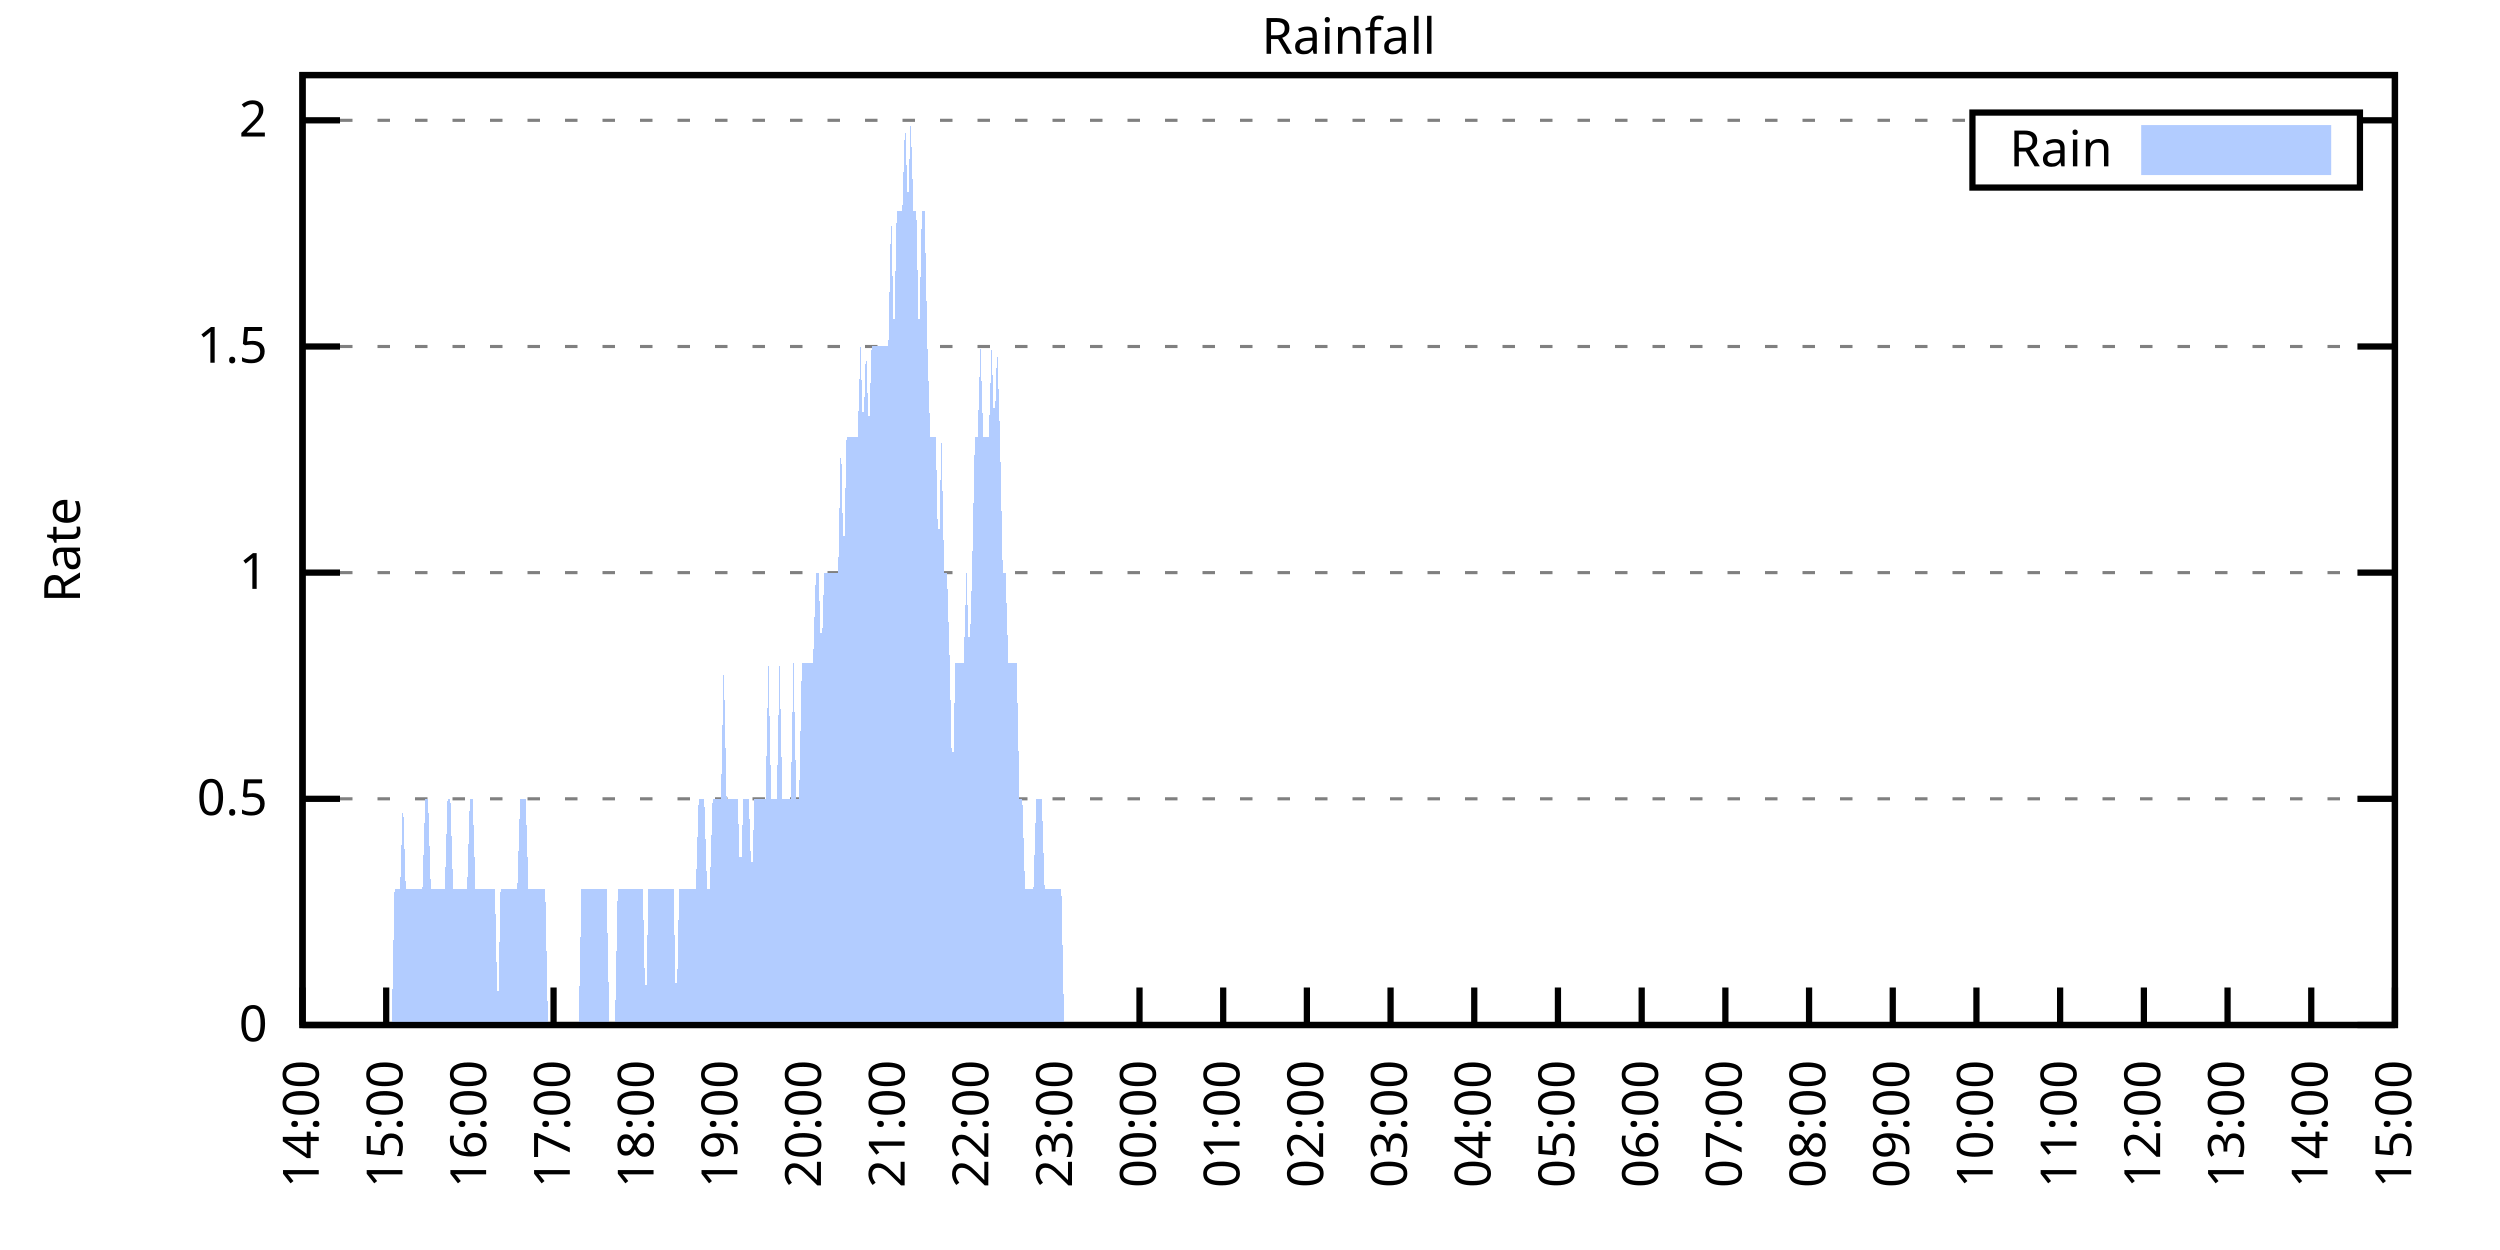
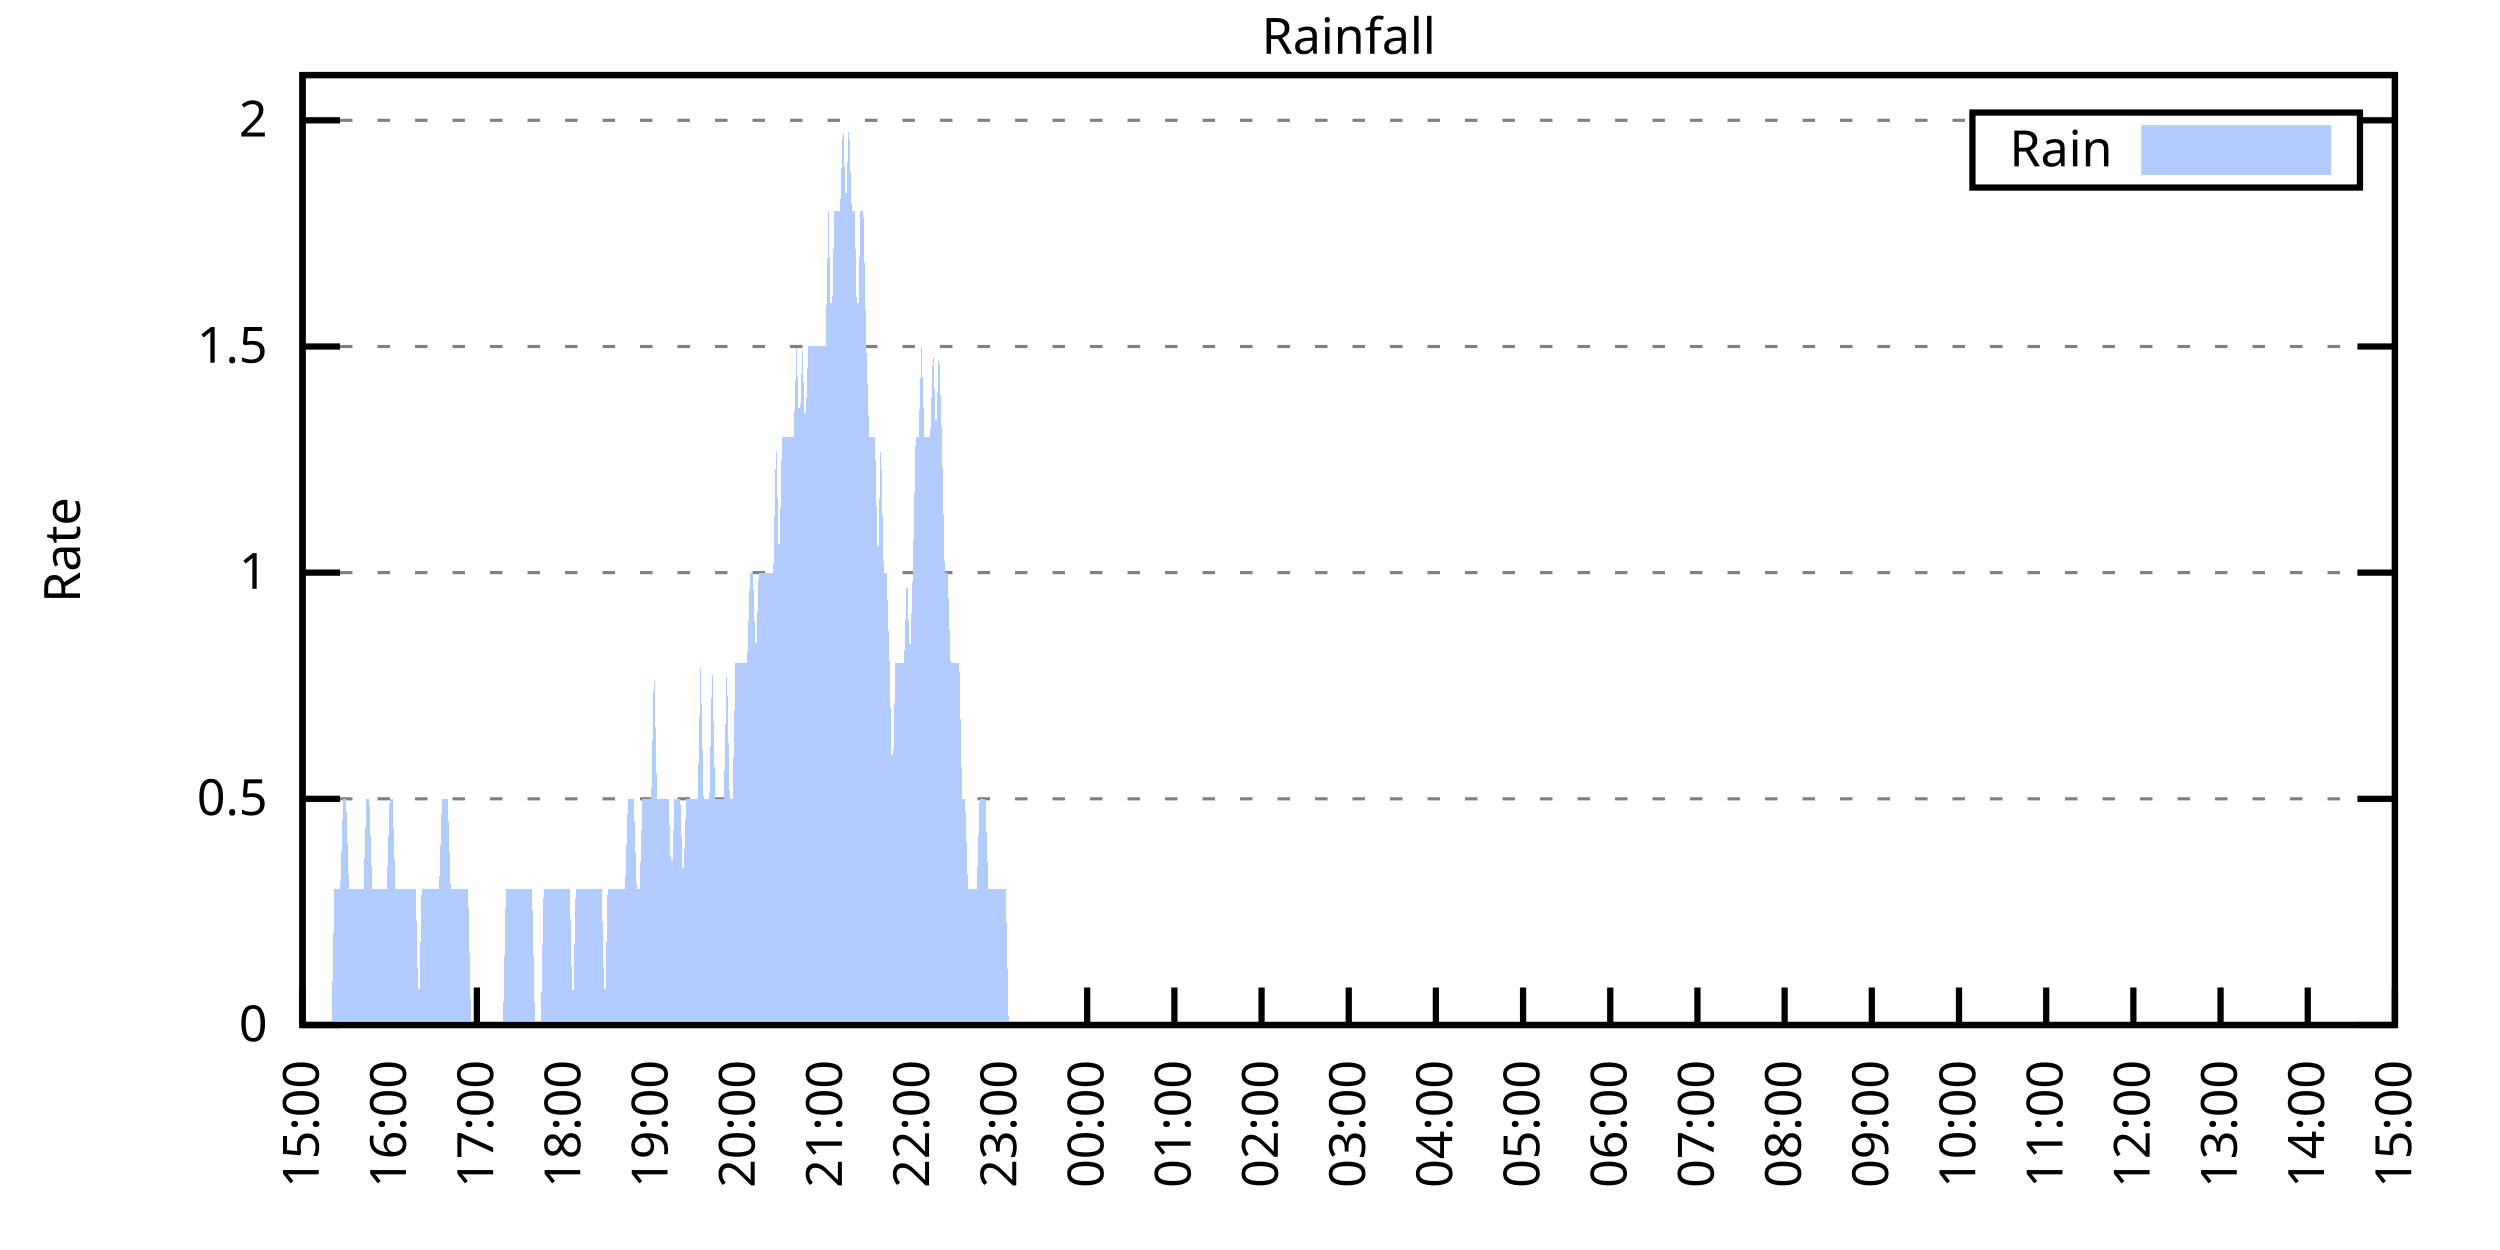
<svg xmlns="http://www.w3.org/2000/svg" xmlns:xlink="http://www.w3.org/1999/xlink" width="400" height="200" viewBox="0 0 400 200">
  <g id="gnuplot_canvas">
    <rect x="0" y="0" width="400" height="200" fill="none" />
    <defs>
      <circle id="gpDot" r="0.5" stroke-width="0.5" stroke="currentColor" />
      <path id="gpPt0" stroke-width="0.333" stroke="currentColor" d="M-1,0 h2 M0,-1 v2" />
      <path id="gpPt1" stroke-width="0.333" stroke="currentColor" d="M-1,-1 L1,1 M1,-1 L-1,1" />
      <path id="gpPt2" stroke-width="0.333" stroke="currentColor" d="M-1,0 L1,0 M0,-1 L0,1 M-1,-1 L1,1 M-1,1 L1,-1" />
      <rect id="gpPt3" stroke-width="0.333" stroke="currentColor" x="-1" y="-1" width="2" height="2" />
      <rect id="gpPt4" stroke-width="0.333" stroke="currentColor" fill="currentColor" x="-1" y="-1" width="2" height="2" />
      <circle id="gpPt5" stroke-width="0.333" stroke="currentColor" cx="0" cy="0" r="1" />
      <use xlink:href="#gpPt5" id="gpPt6" fill="currentColor" stroke="none" />
      <path id="gpPt7" stroke-width="0.333" stroke="currentColor" d="M0,-1.33 L-1.33,0.67 L1.33,0.67 z" />
      <use xlink:href="#gpPt7" id="gpPt8" fill="currentColor" stroke="none" />
      <use xlink:href="#gpPt7" id="gpPt9" stroke="currentColor" transform="rotate(180)" />
      <use xlink:href="#gpPt9" id="gpPt10" fill="currentColor" stroke="none" />
      <use xlink:href="#gpPt3" id="gpPt11" stroke="currentColor" transform="rotate(45)" />
      <use xlink:href="#gpPt11" id="gpPt12" fill="currentColor" stroke="none" />
      <path id="gpPt13" stroke-width="0.333" stroke="currentColor" d="M0,1.330 L1.265,0.411 L0.782,-1.067 L-0.782,-1.076 L-1.265,0.411 z" />
      <use xlink:href="#gpPt13" id="gpPt14" fill="currentColor" stroke="none" />
      <filter id="textbox" filterUnits="objectBoundingBox" x="0" y="0" height="1" width="1">
        <feFlood flood-color="white" flood-opacity="1" result="bgnd" />
        <feComposite in="SourceGraphic" in2="bgnd" operator="atop" />
      </filter>
      <filter id="greybox" filterUnits="objectBoundingBox" x="0" y="0" height="1" width="1">
        <feFlood flood-color="lightgrey" flood-opacity="1" result="grey" />
        <feComposite in="SourceGraphic" in2="grey" operator="atop" />
      </filter>
    </defs>
    <g fill="none" color="white" stroke="currentColor" stroke-width="1.00" stroke-linecap="butt" stroke-linejoin="miter">
</g>
    <g fill="none" color="black" stroke="currentColor" stroke-width="1.00" stroke-linecap="butt" stroke-linejoin="miter">
      <g stroke="none" shape-rendering="crispEdges">
        <polygon fill="rgb(255, 255, 255)" points="48.40,164.00 383.18,164.00 383.18,12.02 48.40,12.02 " />
      </g>
    </g>
    <g fill="none" color="black" stroke="currentColor" stroke-width="1.00" stroke-linecap="butt" stroke-linejoin="miter">
</g>
    <g fill="none" color="black" stroke="black" stroke-width="0.50" stroke-linecap="butt" stroke-linejoin="miter">
</g>
    <g fill="none" color="gray" stroke="currentColor" stroke-width="0.50" stroke-linecap="butt" stroke-linejoin="miter">
      <path stroke="gray" stroke-dasharray="2,4" class="gridline" d="M48.40,164.00 L383.19,164.00  " />
    </g>
    <g fill="none" color="gray" stroke="gray" stroke-width="1.00" stroke-linecap="butt" stroke-linejoin="miter">
</g>
    <g fill="none" color="black" stroke="currentColor" stroke-width="1.00" stroke-linecap="butt" stroke-linejoin="miter">
      <path stroke="black" d="M48.40,164.00 L54.40,164.00 M383.19,164.00 L377.19,164.00  " />
      <g transform="translate(42.80,166.60)" stroke="none" fill="black" font-family="Sans" font-size="8.00" text-anchor="end">
        <text>
          <tspan font-family="Sans"> 0</tspan>
        </text>
      </g>
    </g>
    <g fill="none" color="black" stroke="currentColor" stroke-width="1.00" stroke-linecap="butt" stroke-linejoin="miter">
</g>
    <g fill="none" color="black" stroke="black" stroke-width="0.50" stroke-linecap="butt" stroke-linejoin="miter">
</g>
    <g fill="none" color="gray" stroke="currentColor" stroke-width="0.50" stroke-linecap="butt" stroke-linejoin="miter">
      <path stroke="gray" stroke-dasharray="2,4" class="gridline" d="M48.40,127.81 L383.19,127.81  " />
    </g>
    <g fill="none" color="gray" stroke="gray" stroke-width="1.00" stroke-linecap="butt" stroke-linejoin="miter">
</g>
    <g fill="none" color="black" stroke="currentColor" stroke-width="1.00" stroke-linecap="butt" stroke-linejoin="miter">
      <path stroke="black" d="M48.40,127.81 L54.40,127.81 M383.19,127.81 L377.19,127.81  " />
      <g transform="translate(42.80,130.41)" stroke="none" fill="black" font-family="Sans" font-size="8.00" text-anchor="end">
        <text>
          <tspan font-family="Sans"> 0.5</tspan>
        </text>
      </g>
    </g>
    <g fill="none" color="black" stroke="currentColor" stroke-width="1.00" stroke-linecap="butt" stroke-linejoin="miter">
</g>
    <g fill="none" color="black" stroke="black" stroke-width="0.50" stroke-linecap="butt" stroke-linejoin="miter">
</g>
    <g fill="none" color="gray" stroke="currentColor" stroke-width="0.50" stroke-linecap="butt" stroke-linejoin="miter">
      <path stroke="gray" stroke-dasharray="2,4" class="gridline" d="M48.40,91.62 L383.19,91.62  " />
    </g>
    <g fill="none" color="gray" stroke="gray" stroke-width="1.00" stroke-linecap="butt" stroke-linejoin="miter">
</g>
    <g fill="none" color="black" stroke="currentColor" stroke-width="1.00" stroke-linecap="butt" stroke-linejoin="miter">
      <path stroke="black" d="M48.40,91.62 L54.40,91.62 M383.19,91.62 L377.19,91.62  " />
      <g transform="translate(42.80,94.22)" stroke="none" fill="black" font-family="Sans" font-size="8.00" text-anchor="end">
        <text>
          <tspan font-family="Sans"> 1</tspan>
        </text>
      </g>
    </g>
    <g fill="none" color="black" stroke="currentColor" stroke-width="1.00" stroke-linecap="butt" stroke-linejoin="miter">
</g>
    <g fill="none" color="black" stroke="black" stroke-width="0.50" stroke-linecap="butt" stroke-linejoin="miter">
</g>
    <g fill="none" color="gray" stroke="currentColor" stroke-width="0.50" stroke-linecap="butt" stroke-linejoin="miter">
      <path stroke="gray" stroke-dasharray="2,4" class="gridline" d="M48.40,55.44 L383.19,55.44  " />
    </g>
    <g fill="none" color="gray" stroke="gray" stroke-width="1.00" stroke-linecap="butt" stroke-linejoin="miter">
</g>
    <g fill="none" color="black" stroke="currentColor" stroke-width="1.00" stroke-linecap="butt" stroke-linejoin="miter">
      <path stroke="black" d="M48.40,55.44 L54.40,55.44 M383.19,55.44 L377.19,55.44  " />
      <g transform="translate(42.80,58.04)" stroke="none" fill="black" font-family="Sans" font-size="8.00" text-anchor="end">
        <text>
          <tspan font-family="Sans"> 1.5</tspan>
        </text>
      </g>
    </g>
    <g fill="none" color="black" stroke="currentColor" stroke-width="1.00" stroke-linecap="butt" stroke-linejoin="miter">
</g>
    <g fill="none" color="black" stroke="black" stroke-width="0.50" stroke-linecap="butt" stroke-linejoin="miter">
</g>
    <g fill="none" color="gray" stroke="currentColor" stroke-width="0.50" stroke-linecap="butt" stroke-linejoin="miter">
      <path stroke="gray" stroke-dasharray="2,4" class="gridline" d="M48.40,19.25 L315.59,19.25 M377.59,19.25 L383.19,19.25  " />
    </g>
    <g fill="none" color="gray" stroke="gray" stroke-width="1.00" stroke-linecap="butt" stroke-linejoin="miter">
</g>
    <g fill="none" color="black" stroke="currentColor" stroke-width="1.00" stroke-linecap="butt" stroke-linejoin="miter">
      <path stroke="black" d="M48.40,19.25 L54.40,19.25 M383.19,19.25 L377.19,19.25  " />
      <g transform="translate(42.80,21.85)" stroke="none" fill="black" font-family="Sans" font-size="8.00" text-anchor="end">
        <text>
          <tspan font-family="Sans"> 2</tspan>
        </text>
      </g>
    </g>
    <g fill="none" color="black" stroke="currentColor" stroke-width="1.00" stroke-linecap="butt" stroke-linejoin="miter">
      <path stroke="black" d="M48.40,164.00 L48.40,158.00  " />
      <g transform="translate(51.00,169.60) rotate(270.00)" stroke="none" fill="black" font-family="Sans" font-size="8.00" text-anchor="end">
        <text>
-           <tspan font-family="Sans">14:00</tspan>
-         </text>
-       </g>
-     </g>
-     <g fill="none" color="black" stroke="currentColor" stroke-width="1.00" stroke-linecap="butt" stroke-linejoin="miter">
-       <path stroke="black" d="M61.79,164.00 L61.79,158.00  " />
-       <g transform="translate(64.39,169.60) rotate(270.00)" stroke="none" fill="black" font-family="Sans" font-size="8.00" text-anchor="end">
-         <text>
          <tspan font-family="Sans">15:00</tspan>
        </text>
      </g>
    </g>
    <g fill="none" color="black" stroke="currentColor" stroke-width="1.00" stroke-linecap="butt" stroke-linejoin="miter">
-       <path stroke="black" d="M75.18,164.00 L75.18,158.00  " />
-       <g transform="translate(77.78,169.60) rotate(270.00)" stroke="none" fill="black" font-family="Sans" font-size="8.00" text-anchor="end">
+       <path stroke="black" d="M62.35,164.00 L62.35,158.00  " />
+       <g transform="translate(64.95,169.60) rotate(270.00)" stroke="none" fill="black" font-family="Sans" font-size="8.00" text-anchor="end">
        <text>
          <tspan font-family="Sans">16:00</tspan>
        </text>
      </g>
    </g>
    <g fill="none" color="black" stroke="currentColor" stroke-width="1.00" stroke-linecap="butt" stroke-linejoin="miter">
-       <path stroke="black" d="M88.57,164.00 L88.57,158.00  " />
-       <g transform="translate(91.17,169.60) rotate(270.00)" stroke="none" fill="black" font-family="Sans" font-size="8.00" text-anchor="end">
+       <path stroke="black" d="M76.30,164.00 L76.30,158.00  " />
+       <g transform="translate(78.90,169.60) rotate(270.00)" stroke="none" fill="black" font-family="Sans" font-size="8.00" text-anchor="end">
        <text>
          <tspan font-family="Sans">17:00</tspan>
        </text>
      </g>
    </g>
    <g fill="none" color="black" stroke="currentColor" stroke-width="1.00" stroke-linecap="butt" stroke-linejoin="miter">
-       <path stroke="black" d="M101.97,164.00 L101.97,158.00  " />
-       <g transform="translate(104.57,169.60) rotate(270.00)" stroke="none" fill="black" font-family="Sans" font-size="8.00" text-anchor="end">
+       <path stroke="black" d="M90.25,164.00 L90.25,158.00  " />
+       <g transform="translate(92.85,169.60) rotate(270.00)" stroke="none" fill="black" font-family="Sans" font-size="8.00" text-anchor="end">
        <text>
          <tspan font-family="Sans">18:00</tspan>
        </text>
      </g>
    </g>
    <g fill="none" color="black" stroke="currentColor" stroke-width="1.00" stroke-linecap="butt" stroke-linejoin="miter">
-       <path stroke="black" d="M115.36,164.00 L115.36,158.00  " />
-       <g transform="translate(117.96,169.60) rotate(270.00)" stroke="none" fill="black" font-family="Sans" font-size="8.00" text-anchor="end">
+       <path stroke="black" d="M104.20,164.00 L104.20,158.00  " />
+       <g transform="translate(106.80,169.60) rotate(270.00)" stroke="none" fill="black" font-family="Sans" font-size="8.00" text-anchor="end">
        <text>
          <tspan font-family="Sans">19:00</tspan>
        </text>
      </g>
    </g>
    <g fill="none" color="black" stroke="currentColor" stroke-width="1.00" stroke-linecap="butt" stroke-linejoin="miter">
-       <path stroke="black" d="M128.75,164.00 L128.75,158.00  " />
-       <g transform="translate(131.35,169.60) rotate(270.00)" stroke="none" fill="black" font-family="Sans" font-size="8.00" text-anchor="end">
+       <path stroke="black" d="M118.15,164.00 L118.15,158.00  " />
+       <g transform="translate(120.75,169.60) rotate(270.00)" stroke="none" fill="black" font-family="Sans" font-size="8.00" text-anchor="end">
        <text>
          <tspan font-family="Sans">20:00</tspan>
        </text>
      </g>
    </g>
    <g fill="none" color="black" stroke="currentColor" stroke-width="1.00" stroke-linecap="butt" stroke-linejoin="miter">
-       <path stroke="black" d="M142.14,164.00 L142.14,158.00  " />
-       <g transform="translate(144.74,169.60) rotate(270.00)" stroke="none" fill="black" font-family="Sans" font-size="8.00" text-anchor="end">
+       <path stroke="black" d="M132.10,164.00 L132.10,158.00  " />
+       <g transform="translate(134.70,169.60) rotate(270.00)" stroke="none" fill="black" font-family="Sans" font-size="8.00" text-anchor="end">
        <text>
          <tspan font-family="Sans">21:00</tspan>
        </text>
      </g>
    </g>
    <g fill="none" color="black" stroke="currentColor" stroke-width="1.00" stroke-linecap="butt" stroke-linejoin="miter">
-       <path stroke="black" d="M155.53,164.00 L155.53,158.00  " />
-       <g transform="translate(158.13,169.60) rotate(270.00)" stroke="none" fill="black" font-family="Sans" font-size="8.00" text-anchor="end">
+       <path stroke="black" d="M146.05,164.00 L146.05,158.00  " />
+       <g transform="translate(148.65,169.60) rotate(270.00)" stroke="none" fill="black" font-family="Sans" font-size="8.00" text-anchor="end">
        <text>
          <tspan font-family="Sans">22:00</tspan>
        </text>
      </g>
    </g>
    <g fill="none" color="black" stroke="currentColor" stroke-width="1.00" stroke-linecap="butt" stroke-linejoin="miter">
-       <path stroke="black" d="M168.92,164.00 L168.92,158.00  " />
-       <g transform="translate(171.52,169.60) rotate(270.00)" stroke="none" fill="black" font-family="Sans" font-size="8.00" text-anchor="end">
+       <path stroke="black" d="M160.00,164.00 L160.00,158.00  " />
+       <g transform="translate(162.60,169.60) rotate(270.00)" stroke="none" fill="black" font-family="Sans" font-size="8.00" text-anchor="end">
        <text>
          <tspan font-family="Sans">23:00</tspan>
        </text>
      </g>
    </g>
    <g fill="none" color="black" stroke="currentColor" stroke-width="1.00" stroke-linecap="butt" stroke-linejoin="miter">
-       <path stroke="black" d="M182.32,164.00 L182.32,158.00  " />
-       <g transform="translate(184.92,169.60) rotate(270.00)" stroke="none" fill="black" font-family="Sans" font-size="8.00" text-anchor="end">
+       <path stroke="black" d="M173.95,164.00 L173.95,158.00  " />
+       <g transform="translate(176.55,169.60) rotate(270.00)" stroke="none" fill="black" font-family="Sans" font-size="8.00" text-anchor="end">
        <text>
          <tspan font-family="Sans">00:00</tspan>
        </text>
      </g>
    </g>
    <g fill="none" color="black" stroke="currentColor" stroke-width="1.00" stroke-linecap="butt" stroke-linejoin="miter">
-       <path stroke="black" d="M195.71,164.00 L195.71,158.00  " />
-       <g transform="translate(198.31,169.60) rotate(270.00)" stroke="none" fill="black" font-family="Sans" font-size="8.00" text-anchor="end">
+       <path stroke="black" d="M187.90,164.00 L187.90,158.00  " />
+       <g transform="translate(190.50,169.60) rotate(270.00)" stroke="none" fill="black" font-family="Sans" font-size="8.00" text-anchor="end">
        <text>
          <tspan font-family="Sans">01:00</tspan>
        </text>
      </g>
    </g>
    <g fill="none" color="black" stroke="currentColor" stroke-width="1.00" stroke-linecap="butt" stroke-linejoin="miter">
-       <path stroke="black" d="M209.10,164.00 L209.10,158.00  " />
-       <g transform="translate(211.70,169.60) rotate(270.00)" stroke="none" fill="black" font-family="Sans" font-size="8.00" text-anchor="end">
+       <path stroke="black" d="M201.85,164.00 L201.85,158.00  " />
+       <g transform="translate(204.45,169.60) rotate(270.00)" stroke="none" fill="black" font-family="Sans" font-size="8.00" text-anchor="end">
        <text>
          <tspan font-family="Sans">02:00</tspan>
        </text>
      </g>
    </g>
    <g fill="none" color="black" stroke="currentColor" stroke-width="1.00" stroke-linecap="butt" stroke-linejoin="miter">
-       <path stroke="black" d="M222.49,164.00 L222.49,158.00  " />
-       <g transform="translate(225.09,169.60) rotate(270.00)" stroke="none" fill="black" font-family="Sans" font-size="8.00" text-anchor="end">
+       <path stroke="black" d="M215.80,164.00 L215.80,158.00  " />
+       <g transform="translate(218.40,169.60) rotate(270.00)" stroke="none" fill="black" font-family="Sans" font-size="8.00" text-anchor="end">
        <text>
          <tspan font-family="Sans">03:00</tspan>
        </text>
      </g>
    </g>
    <g fill="none" color="black" stroke="currentColor" stroke-width="1.00" stroke-linecap="butt" stroke-linejoin="miter">
-       <path stroke="black" d="M235.88,164.00 L235.88,158.00  " />
-       <g transform="translate(238.48,169.60) rotate(270.00)" stroke="none" fill="black" font-family="Sans" font-size="8.00" text-anchor="end">
+       <path stroke="black" d="M229.74,164.00 L229.74,158.00  " />
+       <g transform="translate(232.34,169.60) rotate(270.00)" stroke="none" fill="black" font-family="Sans" font-size="8.00" text-anchor="end">
        <text>
          <tspan font-family="Sans">04:00</tspan>
        </text>
      </g>
    </g>
    <g fill="none" color="black" stroke="currentColor" stroke-width="1.00" stroke-linecap="butt" stroke-linejoin="miter">
-       <path stroke="black" d="M249.27,164.00 L249.27,158.00  " />
-       <g transform="translate(251.87,169.60) rotate(270.00)" stroke="none" fill="black" font-family="Sans" font-size="8.00" text-anchor="end">
+       <path stroke="black" d="M243.69,164.00 L243.69,158.00  " />
+       <g transform="translate(246.29,169.60) rotate(270.00)" stroke="none" fill="black" font-family="Sans" font-size="8.00" text-anchor="end">
        <text>
          <tspan font-family="Sans">05:00</tspan>
        </text>
      </g>
    </g>
    <g fill="none" color="black" stroke="currentColor" stroke-width="1.00" stroke-linecap="butt" stroke-linejoin="miter">
-       <path stroke="black" d="M262.67,164.00 L262.67,158.00  " />
-       <g transform="translate(265.27,169.60) rotate(270.00)" stroke="none" fill="black" font-family="Sans" font-size="8.00" text-anchor="end">
+       <path stroke="black" d="M257.64,164.00 L257.64,158.00  " />
+       <g transform="translate(260.24,169.60) rotate(270.00)" stroke="none" fill="black" font-family="Sans" font-size="8.00" text-anchor="end">
        <text>
          <tspan font-family="Sans">06:00</tspan>
        </text>
      </g>
    </g>
    <g fill="none" color="black" stroke="currentColor" stroke-width="1.00" stroke-linecap="butt" stroke-linejoin="miter">
-       <path stroke="black" d="M276.06,164.00 L276.06,158.00  " />
-       <g transform="translate(278.66,169.60) rotate(270.00)" stroke="none" fill="black" font-family="Sans" font-size="8.00" text-anchor="end">
+       <path stroke="black" d="M271.59,164.00 L271.59,158.00  " />
+       <g transform="translate(274.19,169.60) rotate(270.00)" stroke="none" fill="black" font-family="Sans" font-size="8.00" text-anchor="end">
        <text>
          <tspan font-family="Sans">07:00</tspan>
        </text>
      </g>
    </g>
    <g fill="none" color="black" stroke="currentColor" stroke-width="1.00" stroke-linecap="butt" stroke-linejoin="miter">
-       <path stroke="black" d="M289.45,164.00 L289.45,158.00  " />
-       <g transform="translate(292.05,169.60) rotate(270.00)" stroke="none" fill="black" font-family="Sans" font-size="8.00" text-anchor="end">
+       <path stroke="black" d="M285.54,164.00 L285.54,158.00  " />
+       <g transform="translate(288.14,169.60) rotate(270.00)" stroke="none" fill="black" font-family="Sans" font-size="8.00" text-anchor="end">
        <text>
          <tspan font-family="Sans">08:00</tspan>
        </text>
      </g>
    </g>
    <g fill="none" color="black" stroke="currentColor" stroke-width="1.00" stroke-linecap="butt" stroke-linejoin="miter">
-       <path stroke="black" d="M302.84,164.00 L302.84,158.00  " />
-       <g transform="translate(305.44,169.60) rotate(270.00)" stroke="none" fill="black" font-family="Sans" font-size="8.00" text-anchor="end">
+       <path stroke="black" d="M299.49,164.00 L299.49,158.00  " />
+       <g transform="translate(302.09,169.60) rotate(270.00)" stroke="none" fill="black" font-family="Sans" font-size="8.00" text-anchor="end">
        <text>
          <tspan font-family="Sans">09:00</tspan>
        </text>
      </g>
    </g>
    <g fill="none" color="black" stroke="currentColor" stroke-width="1.00" stroke-linecap="butt" stroke-linejoin="miter">
-       <path stroke="black" d="M316.23,164.00 L316.23,158.00  " />
-       <g transform="translate(318.83,169.60) rotate(270.00)" stroke="none" fill="black" font-family="Sans" font-size="8.00" text-anchor="end">
+       <path stroke="black" d="M313.44,164.00 L313.44,158.00  " />
+       <g transform="translate(316.04,169.60) rotate(270.00)" stroke="none" fill="black" font-family="Sans" font-size="8.00" text-anchor="end">
        <text>
          <tspan font-family="Sans">10:00</tspan>
        </text>
      </g>
    </g>
    <g fill="none" color="black" stroke="currentColor" stroke-width="1.00" stroke-linecap="butt" stroke-linejoin="miter">
-       <path stroke="black" d="M329.62,164.00 L329.62,158.00  " />
-       <g transform="translate(332.22,169.60) rotate(270.00)" stroke="none" fill="black" font-family="Sans" font-size="8.00" text-anchor="end">
+       <path stroke="black" d="M327.39,164.00 L327.39,158.00  " />
+       <g transform="translate(329.99,169.60) rotate(270.00)" stroke="none" fill="black" font-family="Sans" font-size="8.00" text-anchor="end">
        <text>
          <tspan font-family="Sans">11:00</tspan>
        </text>
      </g>
    </g>
    <g fill="none" color="black" stroke="currentColor" stroke-width="1.00" stroke-linecap="butt" stroke-linejoin="miter">
-       <path stroke="black" d="M343.02,164.00 L343.02,158.00  " />
-       <g transform="translate(345.62,169.60) rotate(270.00)" stroke="none" fill="black" font-family="Sans" font-size="8.00" text-anchor="end">
+       <path stroke="black" d="M341.34,164.00 L341.34,158.00  " />
+       <g transform="translate(343.94,169.60) rotate(270.00)" stroke="none" fill="black" font-family="Sans" font-size="8.00" text-anchor="end">
        <text>
          <tspan font-family="Sans">12:00</tspan>
        </text>
      </g>
    </g>
    <g fill="none" color="black" stroke="currentColor" stroke-width="1.00" stroke-linecap="butt" stroke-linejoin="miter">
-       <path stroke="black" d="M356.41,164.00 L356.41,158.00  " />
-       <g transform="translate(359.01,169.60) rotate(270.00)" stroke="none" fill="black" font-family="Sans" font-size="8.00" text-anchor="end">
+       <path stroke="black" d="M355.29,164.00 L355.29,158.00  " />
+       <g transform="translate(357.89,169.60) rotate(270.00)" stroke="none" fill="black" font-family="Sans" font-size="8.00" text-anchor="end">
        <text>
          <tspan font-family="Sans">13:00</tspan>
        </text>
      </g>
    </g>
    <g fill="none" color="black" stroke="currentColor" stroke-width="1.00" stroke-linecap="butt" stroke-linejoin="miter">
-       <path stroke="black" d="M369.80,164.00 L369.80,158.00  " />
-       <g transform="translate(372.40,169.60) rotate(270.00)" stroke="none" fill="black" font-family="Sans" font-size="8.00" text-anchor="end">
+       <path stroke="black" d="M369.24,164.00 L369.24,158.00  " />
+       <g transform="translate(371.84,169.60) rotate(270.00)" stroke="none" fill="black" font-family="Sans" font-size="8.00" text-anchor="end">
        <text>
          <tspan font-family="Sans">14:00</tspan>
        </text>
      </g>
    </g>
    <g fill="none" color="black" stroke="currentColor" stroke-width="1.00" stroke-linecap="butt" stroke-linejoin="miter">
      <path stroke="black" d="M383.19,164.00 L383.19,158.00  " />
      <g transform="translate(385.79,169.60) rotate(270.00)" stroke="none" fill="black" font-family="Sans" font-size="8.00" text-anchor="end">
        <text>
          <tspan font-family="Sans">15:00</tspan>
        </text>
      </g>
    </g>
    <g fill="none" color="black" stroke="currentColor" stroke-width="1.00" stroke-linecap="butt" stroke-linejoin="miter">
</g>
    <g fill="none" color="black" stroke="currentColor" stroke-width="1.00" stroke-linecap="butt" stroke-linejoin="miter">
      <path stroke="black" d="M48.40,12.01 L48.40,164.00 L383.19,164.00 L383.19,12.01 L48.40,12.01 Z  " />
    </g>
    <g fill="none" color="black" stroke="currentColor" stroke-width="1.00" stroke-linecap="butt" stroke-linejoin="miter">
</g>
    <g fill="none" color="black" stroke="currentColor" stroke-width="1.00" stroke-linecap="butt" stroke-linejoin="miter">
      <path stroke="black" d="M315.59,30.01 L315.59,18.01 L377.59,18.01 L377.59,30.01 L315.59,30.01 Z  " />
    </g>
    <g id="Rainfall_plot_1">
      <g fill="none" color="white" stroke="black" stroke-width="2.00" stroke-linecap="butt" stroke-linejoin="miter">
</g>
      <g fill="none" color="black" stroke="currentColor" stroke-width="2.00" stroke-linecap="butt" stroke-linejoin="miter">
        <g transform="translate(337.99,26.61)" stroke="none" fill="black" font-family="Sans" font-size="8.00" text-anchor="end">
          <text>
            <tspan font-family="Sans">Rain</tspan>
          </text>
        </g>
      </g>
      <g fill="none" color="black" stroke="currentColor" stroke-width="2.00" stroke-linecap="butt" stroke-linejoin="miter">
        <g stroke="none" shape-rendering="crispEdges">
          <polygon fill="rgb(178, 204, 255)" points="343.59,27.01 371.99,27.01 371.99,21.01 343.59,21.01 " />
        </g>
        <path stroke="rgb(178, 204, 255)" d="M343.59,27.01 L371.99,27.01 L371.99,21.01 L343.59,21.01 L343.59,27.01 Z  " />
      </g>
      <g fill="none" color="black" stroke="currentColor" stroke-width="2.00" stroke-linecap="butt" stroke-linejoin="miter">
        <g stroke="none" shape-rendering="crispEdges">
-           <polygon fill="rgb(178, 204, 255)" points="58.67,164.00 59.11,164.00 59.56,164.00 60.01,164.00 60.45,164.00 60.90,164.00 61.35,164.00 61.79,164.00 62.24,164.00 62.68,164.00 63.13,142.29 63.58,142.29 64.02,142.29 64.47,127.81 64.92,142.29 65.36,142.29 65.81,142.29 66.26,142.29 66.70,142.29 67.15,142.29 67.59,142.29 68.04,127.81 68.49,127.81 68.93,142.29 69.38,142.29 69.83,142.29 70.27,142.29 70.72,142.29 71.17,142.29 71.61,127.81 72.06,127.81 72.50,142.29 72.95,142.29 73.40,142.29 73.84,142.29 74.29,142.29 74.74,142.29 75.18,127.81 75.63,127.81 76.08,142.29 76.52,142.29 76.97,142.29 77.42,142.29 77.86,142.29 78.31,142.29 78.75,142.29 79.20,142.29 79.65,164.00 80.09,142.29 80.54,142.29 80.99,142.29 81.43,142.29 81.88,142.29 82.33,142.29 82.77,142.29 83.22,127.81 83.66,127.81 84.11,127.81 84.56,142.29 85.00,142.29 85.45,142.29 85.90,142.29 86.34,142.29 86.79,142.29 87.24,142.29 87.68,164.00 88.13,164.00 88.57,164.00 89.02,164.00 89.47,164.00 89.91,164.00 90.36,164.00 90.81,164.00 91.25,164.00 91.70,164.00 92.15,164.00 92.59,164.00 93.04,142.29 93.49,142.29 93.93,142.29 94.38,142.29 94.82,142.29 95.27,142.29 95.72,142.29 96.16,142.29 96.61,142.29 97.06,142.29 97.50,164.00 97.95,164.00 98.40,164.00 98.84,142.29 99.29,142.29 99.73,142.29 100.18,142.29 100.63,142.29 101.07,142.29 101.52,142.29 101.97,142.29 102.41,142.29 102.86,142.29 103.31,164.00 103.75,142.29 104.20,142.29 104.64,142.29 105.09,142.29 105.54,142.29 105.98,142.29 106.43,142.29 106.88,142.29 107.32,142.29 107.77,142.29 108.22,164.00 108.66,142.29 109.11,142.29 109.55,142.29 110.00,142.29 110.45,142.29 110.89,142.29 111.34,142.29 111.79,127.81 112.23,127.81 112.68,127.81 113.13,142.29 113.57,142.29 114.02,127.81 114.47,127.81 114.91,127.81 115.36,127.81 115.80,106.10 116.25,127.81 116.70,127.81 117.14,127.81 117.59,127.81 118.04,127.81 118.48,142.29 118.93,127.81 119.38,127.81 119.82,127.81 120.27,142.29 120.71,127.81 121.16,127.81 121.61,127.81 122.05,127.81 122.50,127.81 122.95,106.10 123.39,127.81 123.84,127.81 124.29,127.81 124.73,106.10 125.18,127.81 125.62,127.81 126.07,127.81 126.52,127.81 126.96,106.10 127.41,127.81 127.86,127.81 128.30,106.10 128.75,106.10 129.20,106.10 129.64,106.10 130.09,106.10 130.54,91.62 130.98,91.62 131.43,106.10 131.87,91.62 132.32,91.62 132.77,91.62 133.21,91.62 133.66,91.62 134.11,91.62 134.55,69.91 135.00,91.62 135.45,69.91 135.89,69.91 136.34,69.91 136.78,69.91 137.23,69.91 137.68,55.44 138.12,69.91 138.57,55.44 139.02,69.91 139.46,55.44 139.91,55.44 140.36,55.44 140.80,55.44 141.25,55.44 141.69,55.44 142.14,55.44 142.59,33.72 143.03,55.44 143.48,33.72 143.93,33.72 144.37,33.72 144.82,19.25 145.27,33.72 145.71,19.25 146.16,33.72 146.61,33.72 147.05,55.44 147.50,33.72 147.94,33.72 148.39,55.44 148.84,69.91 149.28,69.91 149.73,69.91 150.18,91.62 150.62,69.91 151.07,91.62 151.52,91.62 151.96,106.10 152.41,127.81 152.85,106.10 153.30,106.10 153.75,106.10 154.19,106.10 154.64,91.62 155.09,106.10 155.53,91.62 155.98,69.91 156.43,69.91 156.87,55.44 157.32,69.91 157.76,69.91 158.21,69.91 158.66,55.44 159.10,69.91 159.55,55.44 160.00,69.91 160.44,91.62 160.89,91.62 161.34,106.10 161.78,106.10 162.23,106.10 162.67,106.10 163.12,127.81 163.57,127.81 164.01,142.29 164.46,142.29 164.91,142.29 165.35,142.29 165.80,127.81 166.25,127.81 166.69,127.81 167.14,142.29 167.59,142.29 168.03,142.29 168.48,142.29 168.92,142.29 169.37,142.29 169.82,142.29 170.26,164.00 170.71,164.00 171.16,164.00 171.60,164.00 172.05,164.00 172.50,164.00 172.94,164.00 173.39,164.00 173.83,164.00 174.28,164.00 174.73,164.00 175.17,164.00 175.62,164.00 176.07,164.00 176.51,164.00 176.96,164.00 177.41,164.00 177.85,164.00 178.30,164.00 178.74,164.00 179.19,164.00 179.64,164.00 180.08,164.00 180.53,164.00 180.98,164.00 181.42,164.00 181.87,164.00 182.32,164.00 182.76,164.00 183.21,164.00 183.66,164.00 184.10,164.00 184.55,164.00 184.99,164.00 185.44,164.00 185.89,164.00 186.33,164.00 186.78,164.00 187.23,164.00 187.67,164.00 188.12,164.00 188.57,164.00 189.01,164.00 189.46,164.00 189.90,164.00 190.35,164.00 190.80,164.00 191.24,164.00 191.69,164.00 192.14,164.00 192.58,164.00 193.03,164.00 193.48,164.00 193.92,164.00 194.37,164.00 194.81,164.00 195.26,164.00 195.71,164.00 196.15,164.00 196.60,164.00 197.05,164.00 197.49,164.00 197.94,164.00 198.39,164.00 198.83,164.00 199.28,164.00 199.73,164.00 200.17,164.00 200.62,164.00 201.06,164.00 201.51,164.00 201.96,164.00 202.40,164.00 202.85,164.00 203.30,164.00 203.74,164.00 204.19,164.00 204.64,164.00 205.08,164.00 205.53,164.00 205.97,164.00 206.42,164.00 206.87,164.00 207.31,164.00 207.76,164.00 208.21,164.00 208.65,164.00 209.10,164.00 209.55,164.00 209.99,164.00 210.44,164.00 210.88,164.00 211.33,164.00 211.78,164.00 212.22,164.00 212.67,164.00 213.12,164.00 213.56,164.00 214.01,164.00 214.46,164.00 214.90,164.00 215.35,164.00 215.80,164.00 216.24,164.00 216.69,164.00 217.13,164.00 217.58,164.00 218.03,164.00 218.47,164.00 218.92,164.00 219.37,164.00 219.81,164.00 220.26,164.00 220.71,164.00 221.15,164.00 221.60,164.00 222.04,164.00 222.49,164.00 222.94,164.00 223.38,164.00 223.83,164.00 224.28,164.00 224.72,164.00 225.17,164.00 225.62,164.00 226.06,164.00 226.51,164.00 226.95,164.00 227.40,164.00 227.85,164.00 228.29,164.00 228.74,164.00 229.19,164.00 229.63,164.00 230.08,164.00 230.53,164.00 230.97,164.00 231.42,164.00 231.86,164.00 232.31,164.00 232.76,164.00 233.20,164.00 233.65,164.00 234.10,164.00 234.54,164.00 234.99,164.00 235.44,164.00 235.88,164.00 236.33,164.00 236.78,164.00 237.22,164.00 237.67,164.00 238.11,164.00 238.56,164.00 239.01,164.00 239.45,164.00 239.90,164.00 240.35,164.00 240.79,164.00 241.24,164.00 241.69,164.00 242.13,164.00 242.58,164.00 243.02,164.00 243.47,164.00 243.92,164.00 244.36,164.00 244.81,164.00 245.26,164.00 245.70,164.00 246.15,164.00 246.60,164.00 247.04,164.00 247.49,164.00 247.93,164.00 248.38,164.00 248.83,164.00 249.27,164.00 249.72,164.00 250.17,164.00 250.61,164.00 251.06,164.00 251.51,164.00 251.95,164.00 252.40,164.00 252.85,164.00 253.29,164.00 253.74,164.00 254.18,164.00 254.63,164.00 255.08,164.00 255.52,164.00 255.97,164.00 256.42,164.00 256.86,164.00 257.31,164.00 257.76,164.00 258.20,164.00 258.65,164.00 259.09,164.00 259.54,164.00 259.99,164.00 260.43,164.00 260.88,164.00 261.33,164.00 261.77,164.00 262.22,164.00 262.67,164.00 263.11,164.00 263.56,164.00 264.00,164.00 264.45,164.00 264.90,164.00 265.34,164.00 265.79,164.00 266.24,164.00 266.68,164.00 267.13,164.00 267.58,164.00 268.02,164.00 268.47,164.00 268.92,164.00 269.36,164.00 269.81,164.00 270.25,164.00 270.70,164.00 271.15,164.00 271.59,164.00 272.04,164.00 272.49,164.00 272.93,164.00 273.38,164.00 273.83,164.00 274.27,164.00 274.72,164.00 275.16,164.00 275.61,164.00 276.06,164.00 276.50,164.00 276.95,164.00 277.40,164.00 277.84,164.00 278.29,164.00 278.74,164.00 279.18,164.00 279.63,164.00 280.07,164.00 280.52,164.00 280.97,164.00 281.41,164.00 281.86,164.00 282.31,164.00 282.75,164.00 283.20,164.00 283.65,164.00 284.09,164.00 284.54,164.00 284.98,164.00 285.43,164.00 285.88,164.00 286.32,164.00 286.77,164.00 287.22,164.00 287.66,164.00 288.11,164.00 288.56,164.00 289.00,164.00 289.45,164.00 289.90,164.00 290.34,164.00 290.79,164.00 291.23,164.00 291.68,164.00 292.13,164.00 292.57,164.00 293.02,164.00 293.47,164.00 293.91,164.00 294.36,164.00 294.81,164.00 295.25,164.00 295.70,164.00 296.14,164.00 296.59,164.00 297.04,164.00 297.48,164.00 297.93,164.00 298.38,164.00 298.82,164.00 299.27,164.00 299.72,164.00 300.16,164.00 300.61,164.00 301.05,164.00 301.50,164.00 301.95,164.00 302.39,164.00 302.84,164.00 303.29,164.00 303.73,164.00 304.18,164.00 304.63,164.00 305.07,164.00 305.52,164.00 305.97,164.00 306.41,164.00 306.86,164.00 307.30,164.00 307.75,164.00 308.20,164.00 308.64,164.00 309.09,164.00 309.54,164.00 309.98,164.00 310.43,164.00 310.88,164.00 311.32,164.00 311.77,164.00 312.21,164.00 312.66,164.00 313.11,164.00 313.55,164.00 314.00,164.00 314.45,164.00 314.89,164.00 315.34,164.00 315.79,164.00 316.23,164.00 316.68,164.00 317.12,164.00 317.57,164.00 318.02,164.00 318.46,164.00 318.91,164.00 319.36,164.00 319.80,164.00 320.25,164.00 320.70,164.00 321.14,164.00 321.59,164.00 322.04,164.00 322.48,164.00 322.93,164.00 323.37,164.00 323.82,164.00 324.27,164.00 324.71,164.00 325.16,164.00 325.61,164.00 326.05,164.00 326.50,164.00 326.95,164.00 327.39,164.00 327.84,164.00 328.28,164.00 328.73,164.00 329.18,164.00 329.62,164.00 330.07,164.00 330.52,164.00 330.96,164.00 331.41,164.00 331.86,164.00 332.30,164.00 332.75,164.00 333.19,164.00 333.64,164.00 334.09,164.00 334.53,164.00 334.98,164.00 335.43,164.00 335.87,164.00 336.32,164.00 336.77,164.00 337.21,164.00 337.66,164.00 338.10,164.00 338.55,164.00 339.00,164.00 339.44,164.00 339.89,164.00 340.34,164.00 340.78,164.00 341.23,164.00 341.68,164.00 342.12,164.00 342.57,164.00 343.02,164.00 343.46,164.00 343.91,164.00 344.35,164.00 344.80,164.00 345.25,164.00 345.69,164.00 346.14,164.00 346.59,164.00 347.03,164.00 347.48,164.00 347.93,164.00 348.37,164.00 348.82,164.00 349.26,164.00 349.71,164.00 350.16,164.00 350.60,164.00 351.05,164.00 351.50,164.00 351.94,164.00 352.39,164.00 352.84,164.00 353.28,164.00 353.73,164.00 354.17,164.00 354.62,164.00 355.07,164.00 355.51,164.00 355.96,164.00 356.41,164.00 356.85,164.00 357.30,164.00 357.75,164.00 358.19,164.00 358.64,164.00 359.09,164.00 359.53,164.00 359.98,164.00 360.42,164.00 360.87,164.00 361.32,164.00 361.76,164.00 362.21,164.00 362.66,164.00 363.10,164.00 363.55,164.00 364.00,164.00 364.44,164.00 364.89,164.00 365.33,164.00 365.78,164.00 366.23,164.00 366.67,164.00 367.12,164.00 367.57,164.00 368.01,164.00 368.46,164.00 368.91,164.00 369.35,164.00 369.80,164.00 370.24,164.00 370.69,164.00 371.14,164.00 371.58,164.00 372.03,164.00 372.48,164.00 372.92,164.00 373.37,164.00 373.82,164.00 374.26,164.00 374.71,164.00 375.16,164.00 375.60,164.00 376.05,164.00 376.49,164.00 376.94,164.00 377.39,164.00 377.83,164.00 378.28,164.00 378.73,164.00 379.17,164.00 379.62,164.00 379.62,164.00 58.67,164.00 " />
+           <polygon fill="rgb(178, 204, 255)" points="48.86,164.00 49.33,164.00 49.79,164.00 50.26,164.00 50.72,164.00 51.19,164.00 51.65,164.00 52.12,164.00 52.58,164.00 53.05,164.00 53.51,142.29 53.98,142.29 54.44,142.29 54.91,127.81 55.37,127.81 55.84,142.29 56.30,142.29 56.77,142.29 57.23,142.29 57.70,142.29 58.16,142.29 58.63,127.81 59.09,127.81 59.56,142.29 60.02,142.29 60.49,142.29 60.95,142.29 61.42,142.29 61.88,142.29 62.35,127.81 62.81,127.81 63.28,142.29 63.74,142.29 64.21,142.29 64.67,142.29 65.14,142.29 65.60,142.29 66.07,142.29 66.53,142.29 67.00,164.00 67.46,142.29 67.93,142.29 68.39,142.29 68.86,142.29 69.32,142.29 69.79,142.29 70.25,142.29 70.72,127.81 71.18,127.81 71.65,127.81 72.11,142.29 72.58,142.29 73.04,142.29 73.51,142.29 73.97,142.29 74.44,142.29 74.90,142.29 75.37,164.00 75.83,164.00 76.30,164.00 76.76,164.00 77.23,164.00 77.69,164.00 78.16,164.00 78.62,164.00 79.09,164.00 79.55,164.00 80.02,164.00 80.48,164.00 80.95,142.29 81.41,142.29 81.88,142.29 82.34,142.29 82.81,142.29 83.27,142.29 83.74,142.29 84.20,142.29 84.67,142.29 85.13,142.29 85.60,164.00 86.06,164.00 86.53,164.00 86.99,142.29 87.46,142.29 87.92,142.29 88.39,142.29 88.85,142.29 89.32,142.29 89.78,142.29 90.25,142.29 90.71,142.29 91.18,142.29 91.64,164.00 92.11,142.29 92.57,142.29 93.04,142.29 93.50,142.29 93.97,142.29 94.43,142.29 94.90,142.29 95.36,142.29 95.83,142.29 96.29,142.29 96.76,164.00 97.22,142.29 97.69,142.29 98.15,142.29 98.62,142.29 99.08,142.29 99.55,142.29 100.01,142.29 100.48,127.81 100.94,127.81 101.41,127.81 101.87,142.29 102.34,142.29 102.80,127.81 103.27,127.81 103.73,127.81 104.20,127.81 104.66,106.10 105.13,127.81 105.59,127.81 106.06,127.81 106.52,127.81 106.99,127.81 107.45,142.29 107.92,127.81 108.38,127.81 108.85,127.81 109.31,142.29 109.78,127.81 110.24,127.81 110.71,127.81 111.17,127.81 111.64,127.81 112.10,106.10 112.57,127.81 113.03,127.81 113.50,127.81 113.96,106.10 114.43,127.81 114.89,127.81 115.36,127.81 115.82,127.81 116.29,106.10 116.75,127.81 117.22,127.81 117.68,106.10 118.15,106.10 118.61,106.10 119.08,106.10 119.54,106.10 120.01,91.62 120.47,91.62 120.94,106.10 121.40,91.62 121.87,91.62 122.33,91.62 122.80,91.62 123.26,91.62 123.73,91.62 124.19,69.91 124.66,91.62 125.12,69.91 125.59,69.91 126.05,69.91 126.52,69.91 126.98,69.91 127.45,55.44 127.91,69.91 128.38,55.44 128.84,69.91 129.31,55.44 129.77,55.44 130.24,55.44 130.70,55.44 131.17,55.44 131.63,55.44 132.10,55.44 132.56,33.72 133.03,55.44 133.49,33.72 133.96,33.72 134.42,33.72 134.89,19.25 135.35,33.72 135.82,19.25 136.28,33.72 136.75,33.72 137.21,55.44 137.68,33.72 138.14,33.72 138.61,55.44 139.07,69.91 139.54,69.91 140.00,69.91 140.47,91.62 140.93,69.91 141.40,91.62 141.86,91.62 142.33,106.10 142.79,127.81 143.26,106.10 143.72,106.10 144.19,106.10 144.65,106.10 145.12,91.62 145.58,106.10 146.05,91.62 146.51,69.91 146.98,69.91 147.44,55.44 147.91,69.91 148.37,69.91 148.84,69.91 149.30,55.44 149.77,69.91 150.23,55.44 150.70,69.91 151.16,91.62 151.63,91.62 152.09,106.10 152.56,106.10 153.02,106.10 153.49,106.10 153.95,127.81 154.42,127.81 154.88,142.29 155.35,142.29 155.81,142.29 156.28,142.29 156.74,127.81 157.21,127.81 157.67,127.81 158.14,142.29 158.60,142.29 159.07,142.29 159.53,142.29 160.00,142.29 160.46,142.29 160.93,142.29 161.39,164.00 161.86,164.00 162.32,164.00 162.79,164.00 163.25,164.00 163.72,164.00 164.18,164.00 164.65,164.00 165.11,164.00 165.58,164.00 166.04,164.00 166.51,164.00 166.97,164.00 167.44,164.00 167.90,164.00 168.37,164.00 168.83,164.00 169.30,164.00 169.76,164.00 170.23,164.00 170.69,164.00 171.16,164.00 171.62,164.00 172.09,164.00 172.55,164.00 173.02,164.00 173.48,164.00 173.95,164.00 174.41,164.00 174.88,164.00 175.34,164.00 175.81,164.00 176.27,164.00 176.74,164.00 177.20,164.00 177.67,164.00 178.13,164.00 178.60,164.00 179.06,164.00 179.53,164.00 179.99,164.00 180.46,164.00 180.92,164.00 181.39,164.00 181.85,164.00 182.32,164.00 182.78,164.00 183.25,164.00 183.71,164.00 184.18,164.00 184.64,164.00 185.11,164.00 185.57,164.00 186.04,164.00 186.50,164.00 186.97,164.00 187.43,164.00 187.90,164.00 188.36,164.00 188.83,164.00 189.29,164.00 189.76,164.00 190.22,164.00 190.69,164.00 191.15,164.00 191.62,164.00 192.08,164.00 192.55,164.00 193.01,164.00 193.48,164.00 193.94,164.00 194.41,164.00 194.87,164.00 195.34,164.00 195.80,164.00 196.27,164.00 196.73,164.00 197.20,164.00 197.66,164.00 198.13,164.00 198.59,164.00 199.06,164.00 199.52,164.00 199.99,164.00 200.45,164.00 200.92,164.00 201.38,164.00 201.85,164.00 202.31,164.00 202.78,164.00 203.24,164.00 203.71,164.00 204.17,164.00 204.64,164.00 205.10,164.00 205.57,164.00 206.03,164.00 206.50,164.00 206.96,164.00 207.43,164.00 207.89,164.00 208.36,164.00 208.82,164.00 209.29,164.00 209.75,164.00 210.22,164.00 210.68,164.00 211.15,164.00 211.61,164.00 212.08,164.00 212.54,164.00 213.01,164.00 213.47,164.00 213.94,164.00 214.40,164.00 214.87,164.00 215.33,164.00 215.80,164.00 216.26,164.00 216.72,164.00 217.19,164.00 217.65,164.00 218.12,164.00 218.58,164.00 219.05,164.00 219.51,164.00 219.98,164.00 220.44,164.00 220.91,164.00 221.37,164.00 221.84,164.00 222.30,164.00 222.77,164.00 223.23,164.00 223.70,164.00 224.16,164.00 224.63,164.00 225.09,164.00 225.56,164.00 226.02,164.00 226.49,164.00 226.95,164.00 227.42,164.00 227.88,164.00 228.35,164.00 228.81,164.00 229.28,164.00 229.74,164.00 230.21,164.00 230.67,164.00 231.14,164.00 231.60,164.00 232.07,164.00 232.53,164.00 233.00,164.00 233.46,164.00 233.93,164.00 234.39,164.00 234.86,164.00 235.32,164.00 235.79,164.00 236.25,164.00 236.72,164.00 237.18,164.00 237.65,164.00 238.11,164.00 238.58,164.00 239.04,164.00 239.51,164.00 239.97,164.00 240.44,164.00 240.90,164.00 241.37,164.00 241.83,164.00 242.30,164.00 242.76,164.00 243.23,164.00 243.69,164.00 244.16,164.00 244.62,164.00 245.09,164.00 245.55,164.00 246.02,164.00 246.48,164.00 246.95,164.00 247.41,164.00 247.88,164.00 248.34,164.00 248.81,164.00 249.27,164.00 249.74,164.00 250.20,164.00 250.67,164.00 251.13,164.00 251.60,164.00 252.06,164.00 252.53,164.00 252.99,164.00 253.46,164.00 253.92,164.00 254.39,164.00 254.85,164.00 255.32,164.00 255.78,164.00 256.25,164.00 256.71,164.00 257.18,164.00 257.64,164.00 258.11,164.00 258.57,164.00 259.04,164.00 259.50,164.00 259.97,164.00 260.43,164.00 260.90,164.00 261.36,164.00 261.83,164.00 262.29,164.00 262.76,164.00 263.22,164.00 263.69,164.00 264.15,164.00 264.62,164.00 265.08,164.00 265.55,164.00 266.01,164.00 266.48,164.00 266.94,164.00 267.41,164.00 267.87,164.00 268.34,164.00 268.80,164.00 269.27,164.00 269.73,164.00 270.20,164.00 270.66,164.00 271.13,164.00 271.59,164.00 272.06,164.00 272.52,164.00 272.99,164.00 273.45,164.00 273.92,164.00 274.38,164.00 274.85,164.00 275.31,164.00 275.78,164.00 276.24,164.00 276.71,164.00 277.17,164.00 277.64,164.00 278.10,164.00 278.57,164.00 279.03,164.00 279.50,164.00 279.96,164.00 280.43,164.00 280.89,164.00 281.36,164.00 281.82,164.00 282.29,164.00 282.75,164.00 283.22,164.00 283.68,164.00 284.15,164.00 284.61,164.00 285.08,164.00 285.54,164.00 286.01,164.00 286.47,164.00 286.94,164.00 287.40,164.00 287.87,164.00 288.33,164.00 288.80,164.00 289.26,164.00 289.73,164.00 290.19,164.00 290.66,164.00 291.12,164.00 291.59,164.00 292.05,164.00 292.52,164.00 292.98,164.00 293.45,164.00 293.91,164.00 294.38,164.00 294.84,164.00 295.31,164.00 295.77,164.00 296.24,164.00 296.70,164.00 297.17,164.00 297.63,164.00 298.10,164.00 298.56,164.00 299.03,164.00 299.49,164.00 299.96,164.00 300.42,164.00 300.89,164.00 301.35,164.00 301.82,164.00 302.28,164.00 302.75,164.00 303.21,164.00 303.68,164.00 304.14,164.00 304.61,164.00 305.07,164.00 305.54,164.00 306.00,164.00 306.47,164.00 306.93,164.00 307.40,164.00 307.86,164.00 308.33,164.00 308.79,164.00 309.26,164.00 309.72,164.00 310.19,164.00 310.65,164.00 311.12,164.00 311.58,164.00 312.05,164.00 312.51,164.00 312.98,164.00 313.44,164.00 313.91,164.00 314.37,164.00 314.84,164.00 315.30,164.00 315.77,164.00 316.23,164.00 316.70,164.00 317.16,164.00 317.63,164.00 318.09,164.00 318.56,164.00 319.02,164.00 319.49,164.00 319.95,164.00 320.42,164.00 320.88,164.00 321.35,164.00 321.81,164.00 322.28,164.00 322.74,164.00 323.21,164.00 323.67,164.00 324.14,164.00 324.60,164.00 325.07,164.00 325.53,164.00 326.00,164.00 326.46,164.00 326.93,164.00 327.39,164.00 327.86,164.00 328.32,164.00 328.79,164.00 329.25,164.00 329.72,164.00 330.18,164.00 330.65,164.00 331.11,164.00 331.58,164.00 332.04,164.00 332.51,164.00 332.97,164.00 333.44,164.00 333.90,164.00 334.37,164.00 334.83,164.00 335.30,164.00 335.76,164.00 336.23,164.00 336.69,164.00 337.16,164.00 337.62,164.00 338.09,164.00 338.55,164.00 339.02,164.00 339.48,164.00 339.95,164.00 340.41,164.00 340.88,164.00 341.34,164.00 341.81,164.00 342.27,164.00 342.74,164.00 343.20,164.00 343.67,164.00 344.13,164.00 344.60,164.00 345.06,164.00 345.53,164.00 345.99,164.00 346.46,164.00 346.92,164.00 347.39,164.00 347.85,164.00 348.32,164.00 348.78,164.00 349.25,164.00 349.71,164.00 350.18,164.00 350.64,164.00 351.11,164.00 351.57,164.00 352.04,164.00 352.50,164.00 352.97,164.00 353.43,164.00 353.90,164.00 354.36,164.00 354.83,164.00 355.29,164.00 355.76,164.00 356.22,164.00 356.69,164.00 357.15,164.00 357.62,164.00 358.08,164.00 358.55,164.00 359.01,164.00 359.48,164.00 359.94,164.00 360.41,164.00 360.87,164.00 361.34,164.00 361.80,164.00 362.27,164.00 362.73,164.00 363.20,164.00 363.66,164.00 364.13,164.00 364.59,164.00 365.06,164.00 365.52,164.00 365.99,164.00 366.45,164.00 366.92,164.00 367.38,164.00 367.85,164.00 368.31,164.00 368.78,164.00 369.24,164.00 369.71,164.00 370.17,164.00 370.64,164.00 371.10,164.00 371.57,164.00 372.03,164.00 372.50,164.00 372.96,164.00 373.43,164.00 373.89,164.00 374.36,164.00 374.82,164.00 375.29,164.00 375.75,164.00 376.22,164.00 376.68,164.00 377.15,164.00 377.61,164.00 378.08,164.00 378.54,164.00 379.01,164.00 379.47,164.00 379.94,164.00 380.40,164.00 380.87,164.00 381.33,164.00 381.80,164.00 382.26,164.00 382.73,164.00 383.19,164.00 383.19,164.00 48.86,164.00 " />
        </g>
      </g>
    </g>
    <g fill="none" color="black" stroke="currentColor" stroke-width="2.00" stroke-linecap="butt" stroke-linejoin="miter">
</g>
    <g fill="none" color="black" stroke="black" stroke-width="1.00" stroke-linecap="butt" stroke-linejoin="miter">
</g>
    <g fill="none" color="black" stroke="currentColor" stroke-width="1.00" stroke-linecap="butt" stroke-linejoin="miter">
      <path stroke="black" d="M48.40,12.01 L48.40,164.00 L383.19,164.00 L383.19,12.01 L48.40,12.01 Z  " />
      <g transform="translate(12.80,88.01) rotate(270.00)" stroke="none" fill="black" font-family="Sans" font-size="8.00" text-anchor="middle">
        <text>
          <tspan font-family="Sans">Rate</tspan>
        </text>
      </g>
    </g>
    <g fill="none" color="black" stroke="currentColor" stroke-width="1.00" stroke-linecap="butt" stroke-linejoin="miter">
</g>
    <g fill="none" color="black" stroke="currentColor" stroke-width="1.00" stroke-linecap="butt" stroke-linejoin="miter">
      <g transform="translate(215.79,8.61)" stroke="none" fill="black" font-family="Sans" font-size="8.00" text-anchor="middle">
        <text>
          <tspan font-family="Sans">Rainfall</tspan>
        </text>
      </g>
    </g>
    <g fill="none" color="black" stroke="currentColor" stroke-width="1.00" stroke-linecap="butt" stroke-linejoin="miter">
</g>
  </g>
</svg>
